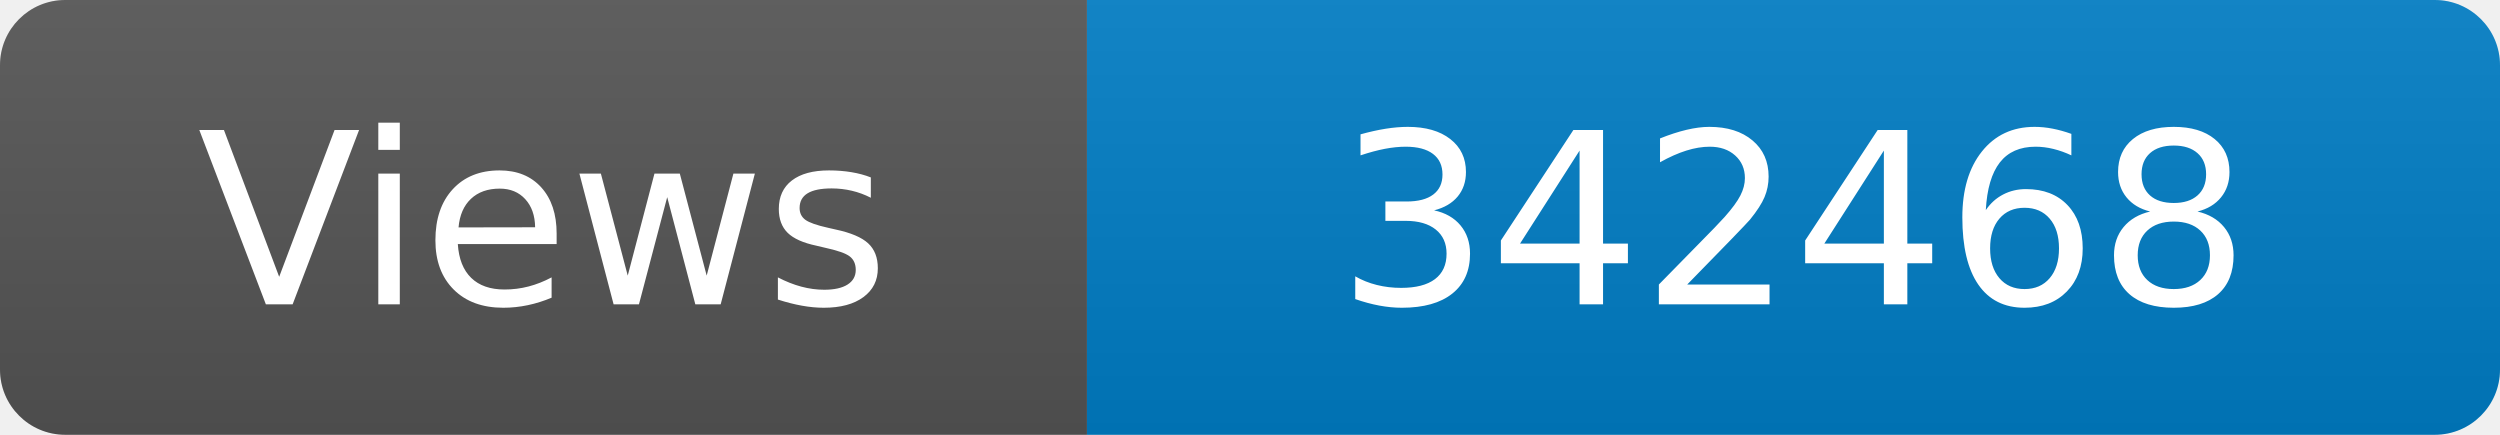
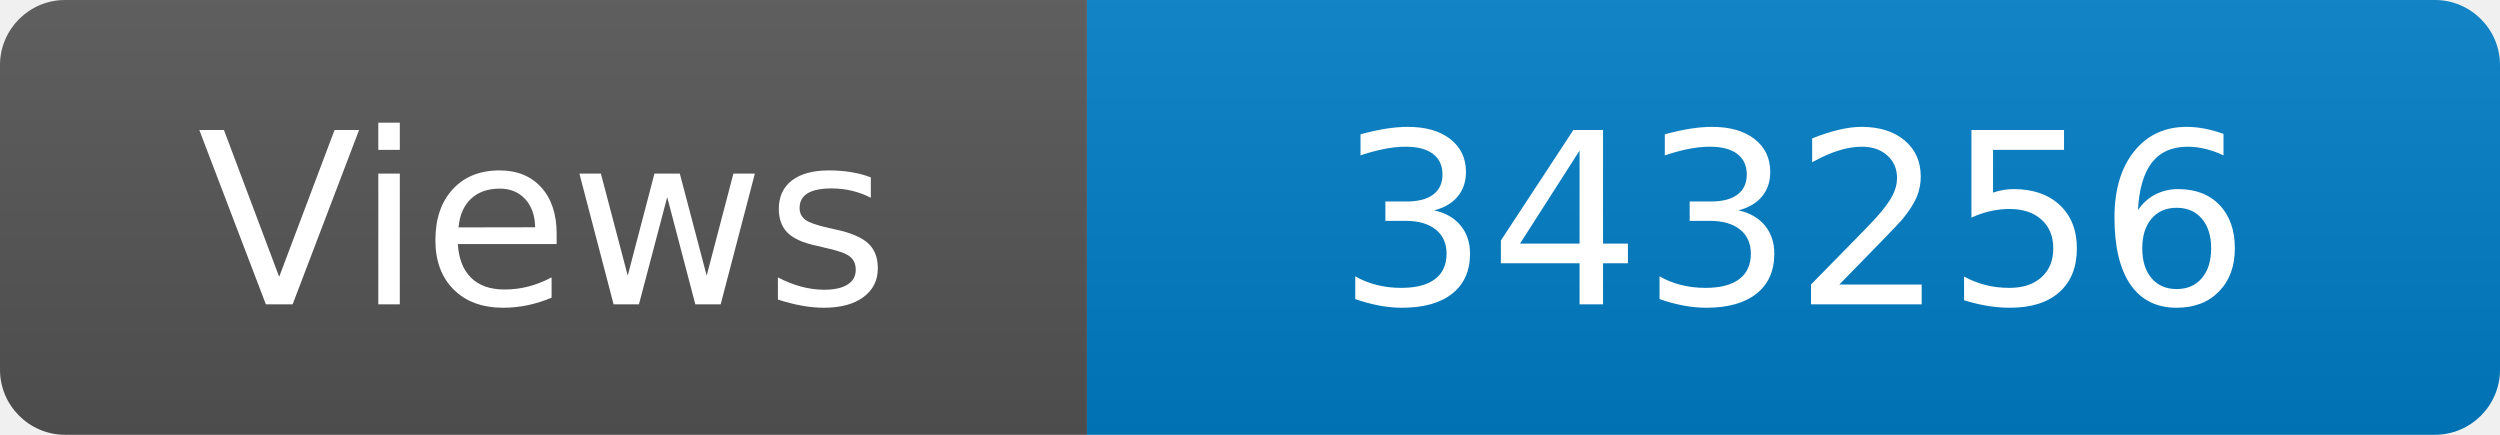
<svg xmlns="http://www.w3.org/2000/svg" width="115" height="20" role="img" aria-label="Maintained?: yes">
  <linearGradient id="s" x2="0" y2="100%">
    <stop offset="0" stop-color="#bbb" stop-opacity=".1" />
    <stop offset="1" stop-opacity=".1" />
  </linearGradient>
  <clipPath id="r">
    <rect width="115" height="20" rx="3" fill="#fff" />
  </clipPath>
  <g clip-path="url(#r)">
    <rect width="50" height="20" fill="#555" />
    <rect x="50" width="160" height="20" fill="#007ec6" />
    <rect width="115" height="20" fill="url(#s)" />
  </g>
  <g fill="#fff" text-anchor="middle" font-family="Verdana,Geneva,DejaVu Sans,sans-serif" font-size="110">
    <text x="250" y="140" transform="scale(.1)" fill="#fff">Views</text>
-     <text x="825" y="140" transform="scale(.1)" fill="#fff">342468</text>
+     <text x="825" y="140" transform="scale(.1)" fill="#fff">343256</text>
  </g>
</svg>
